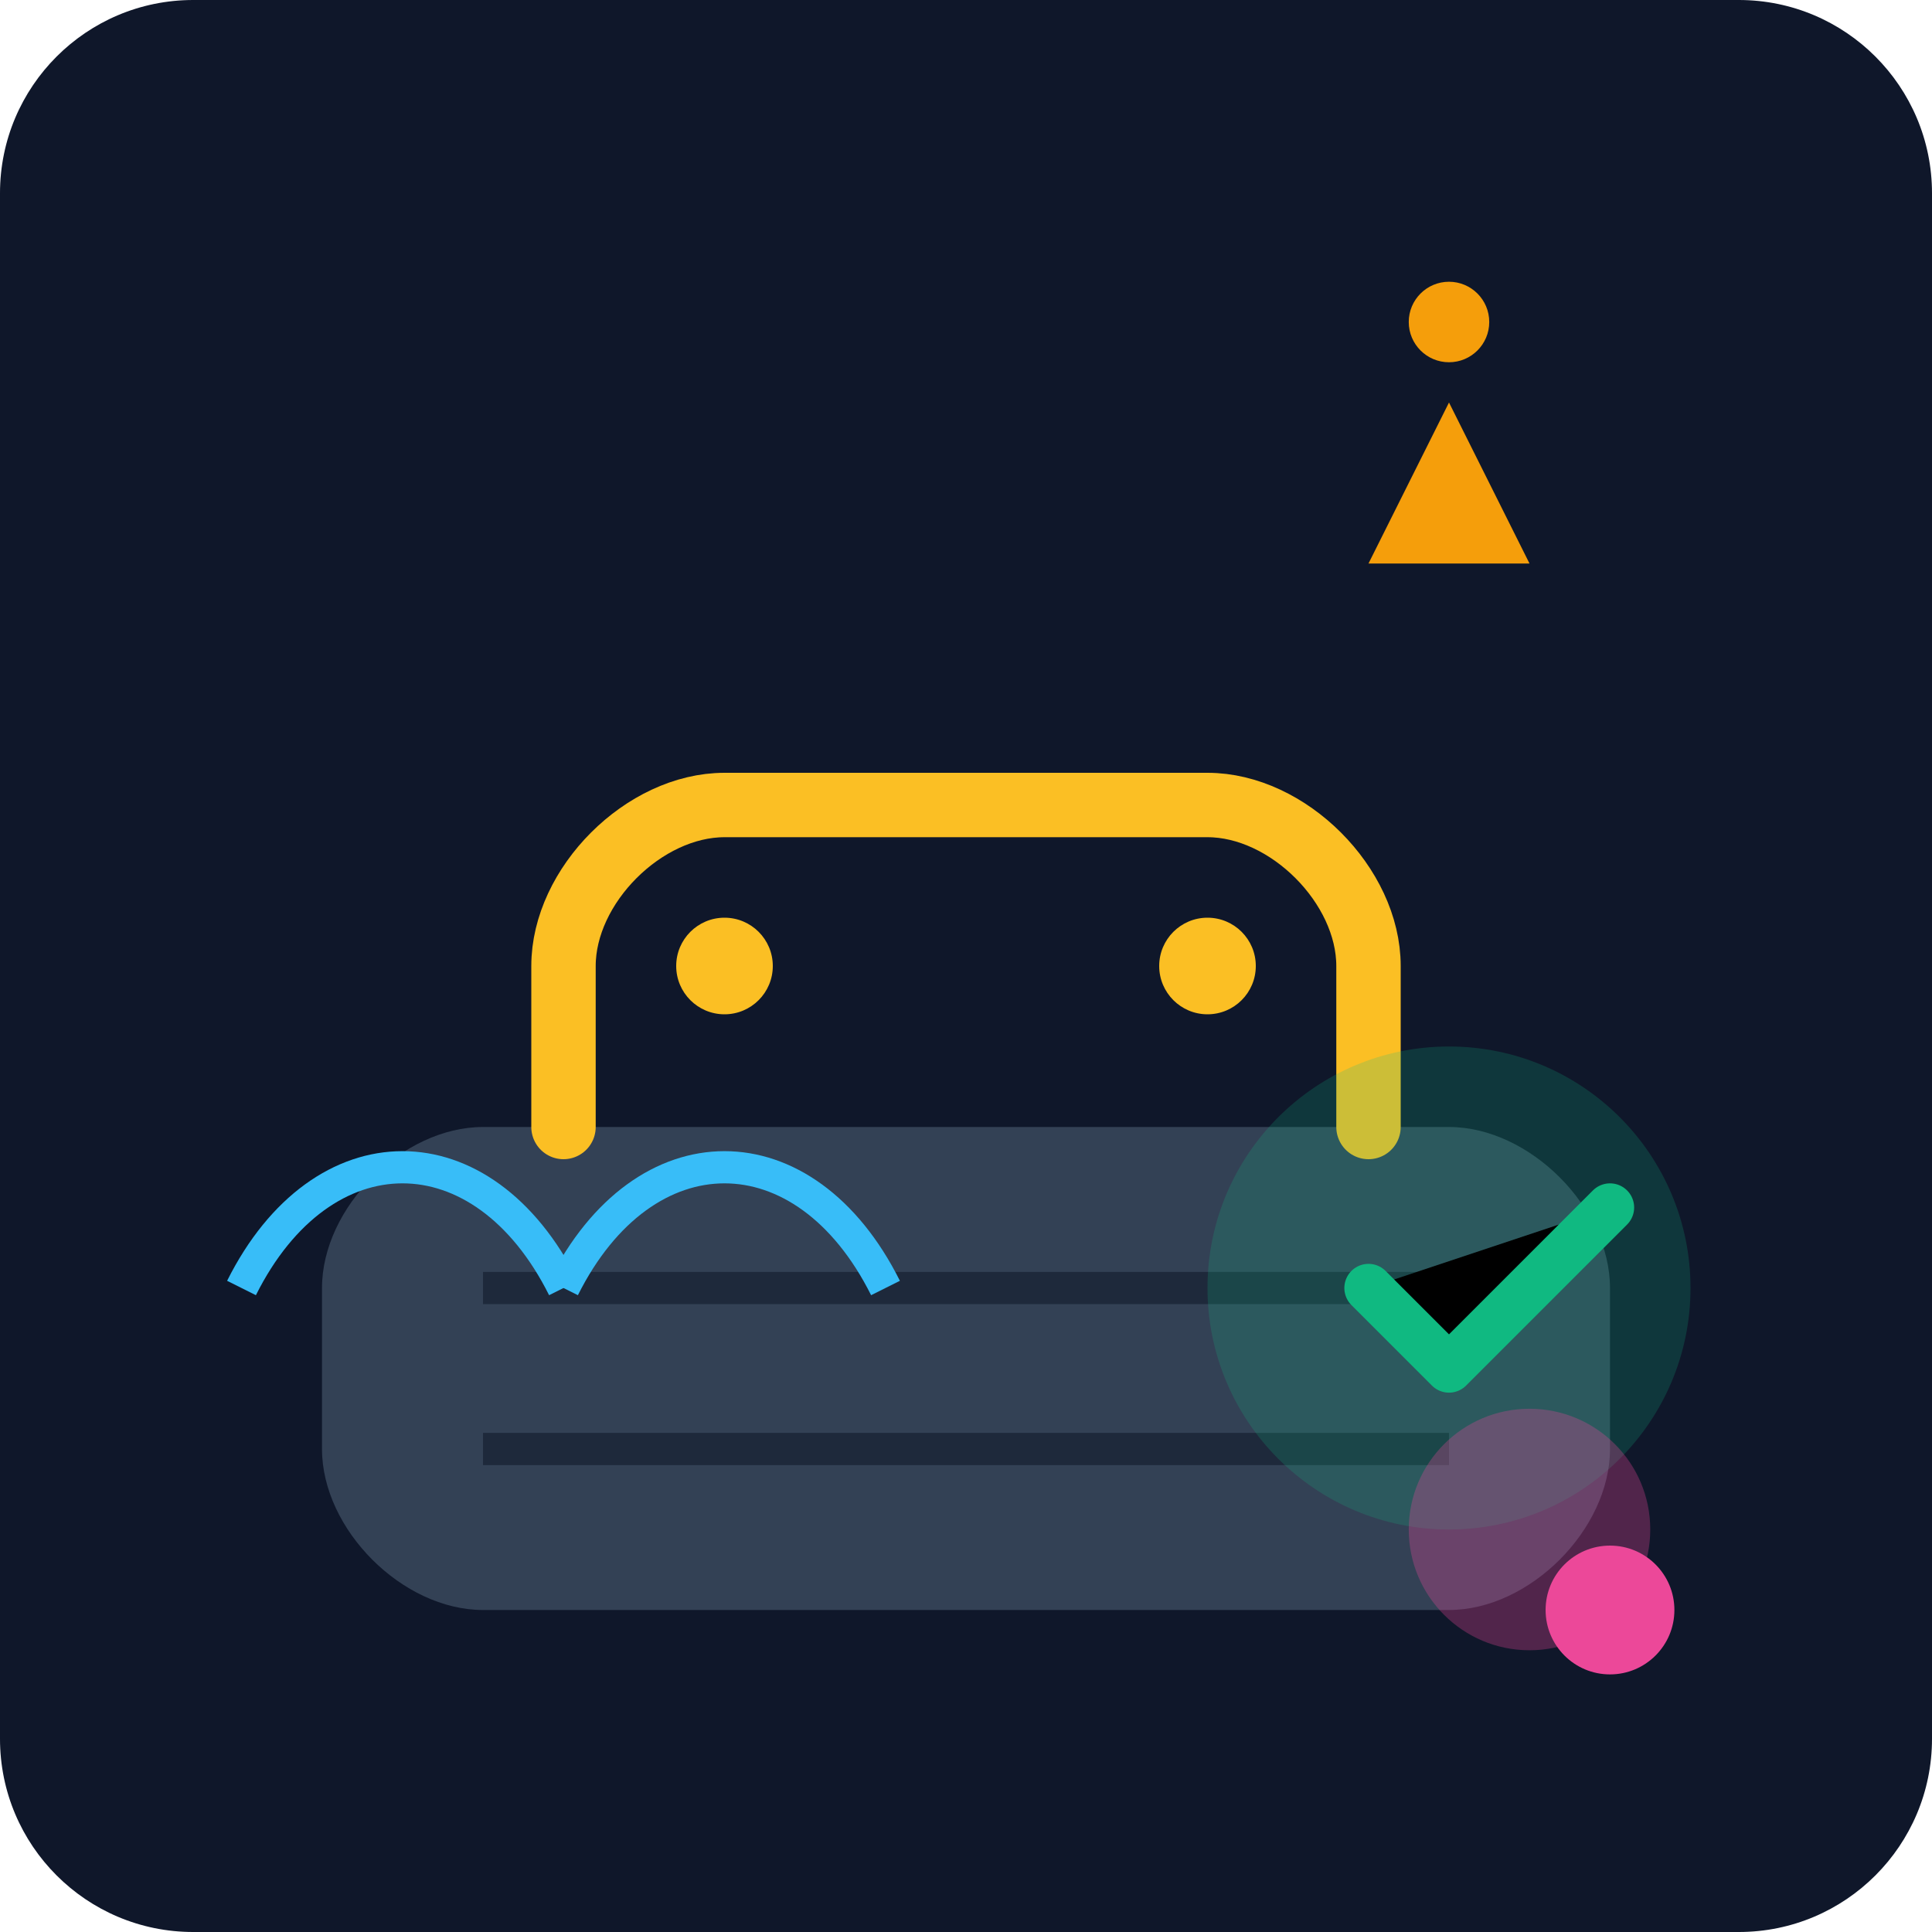
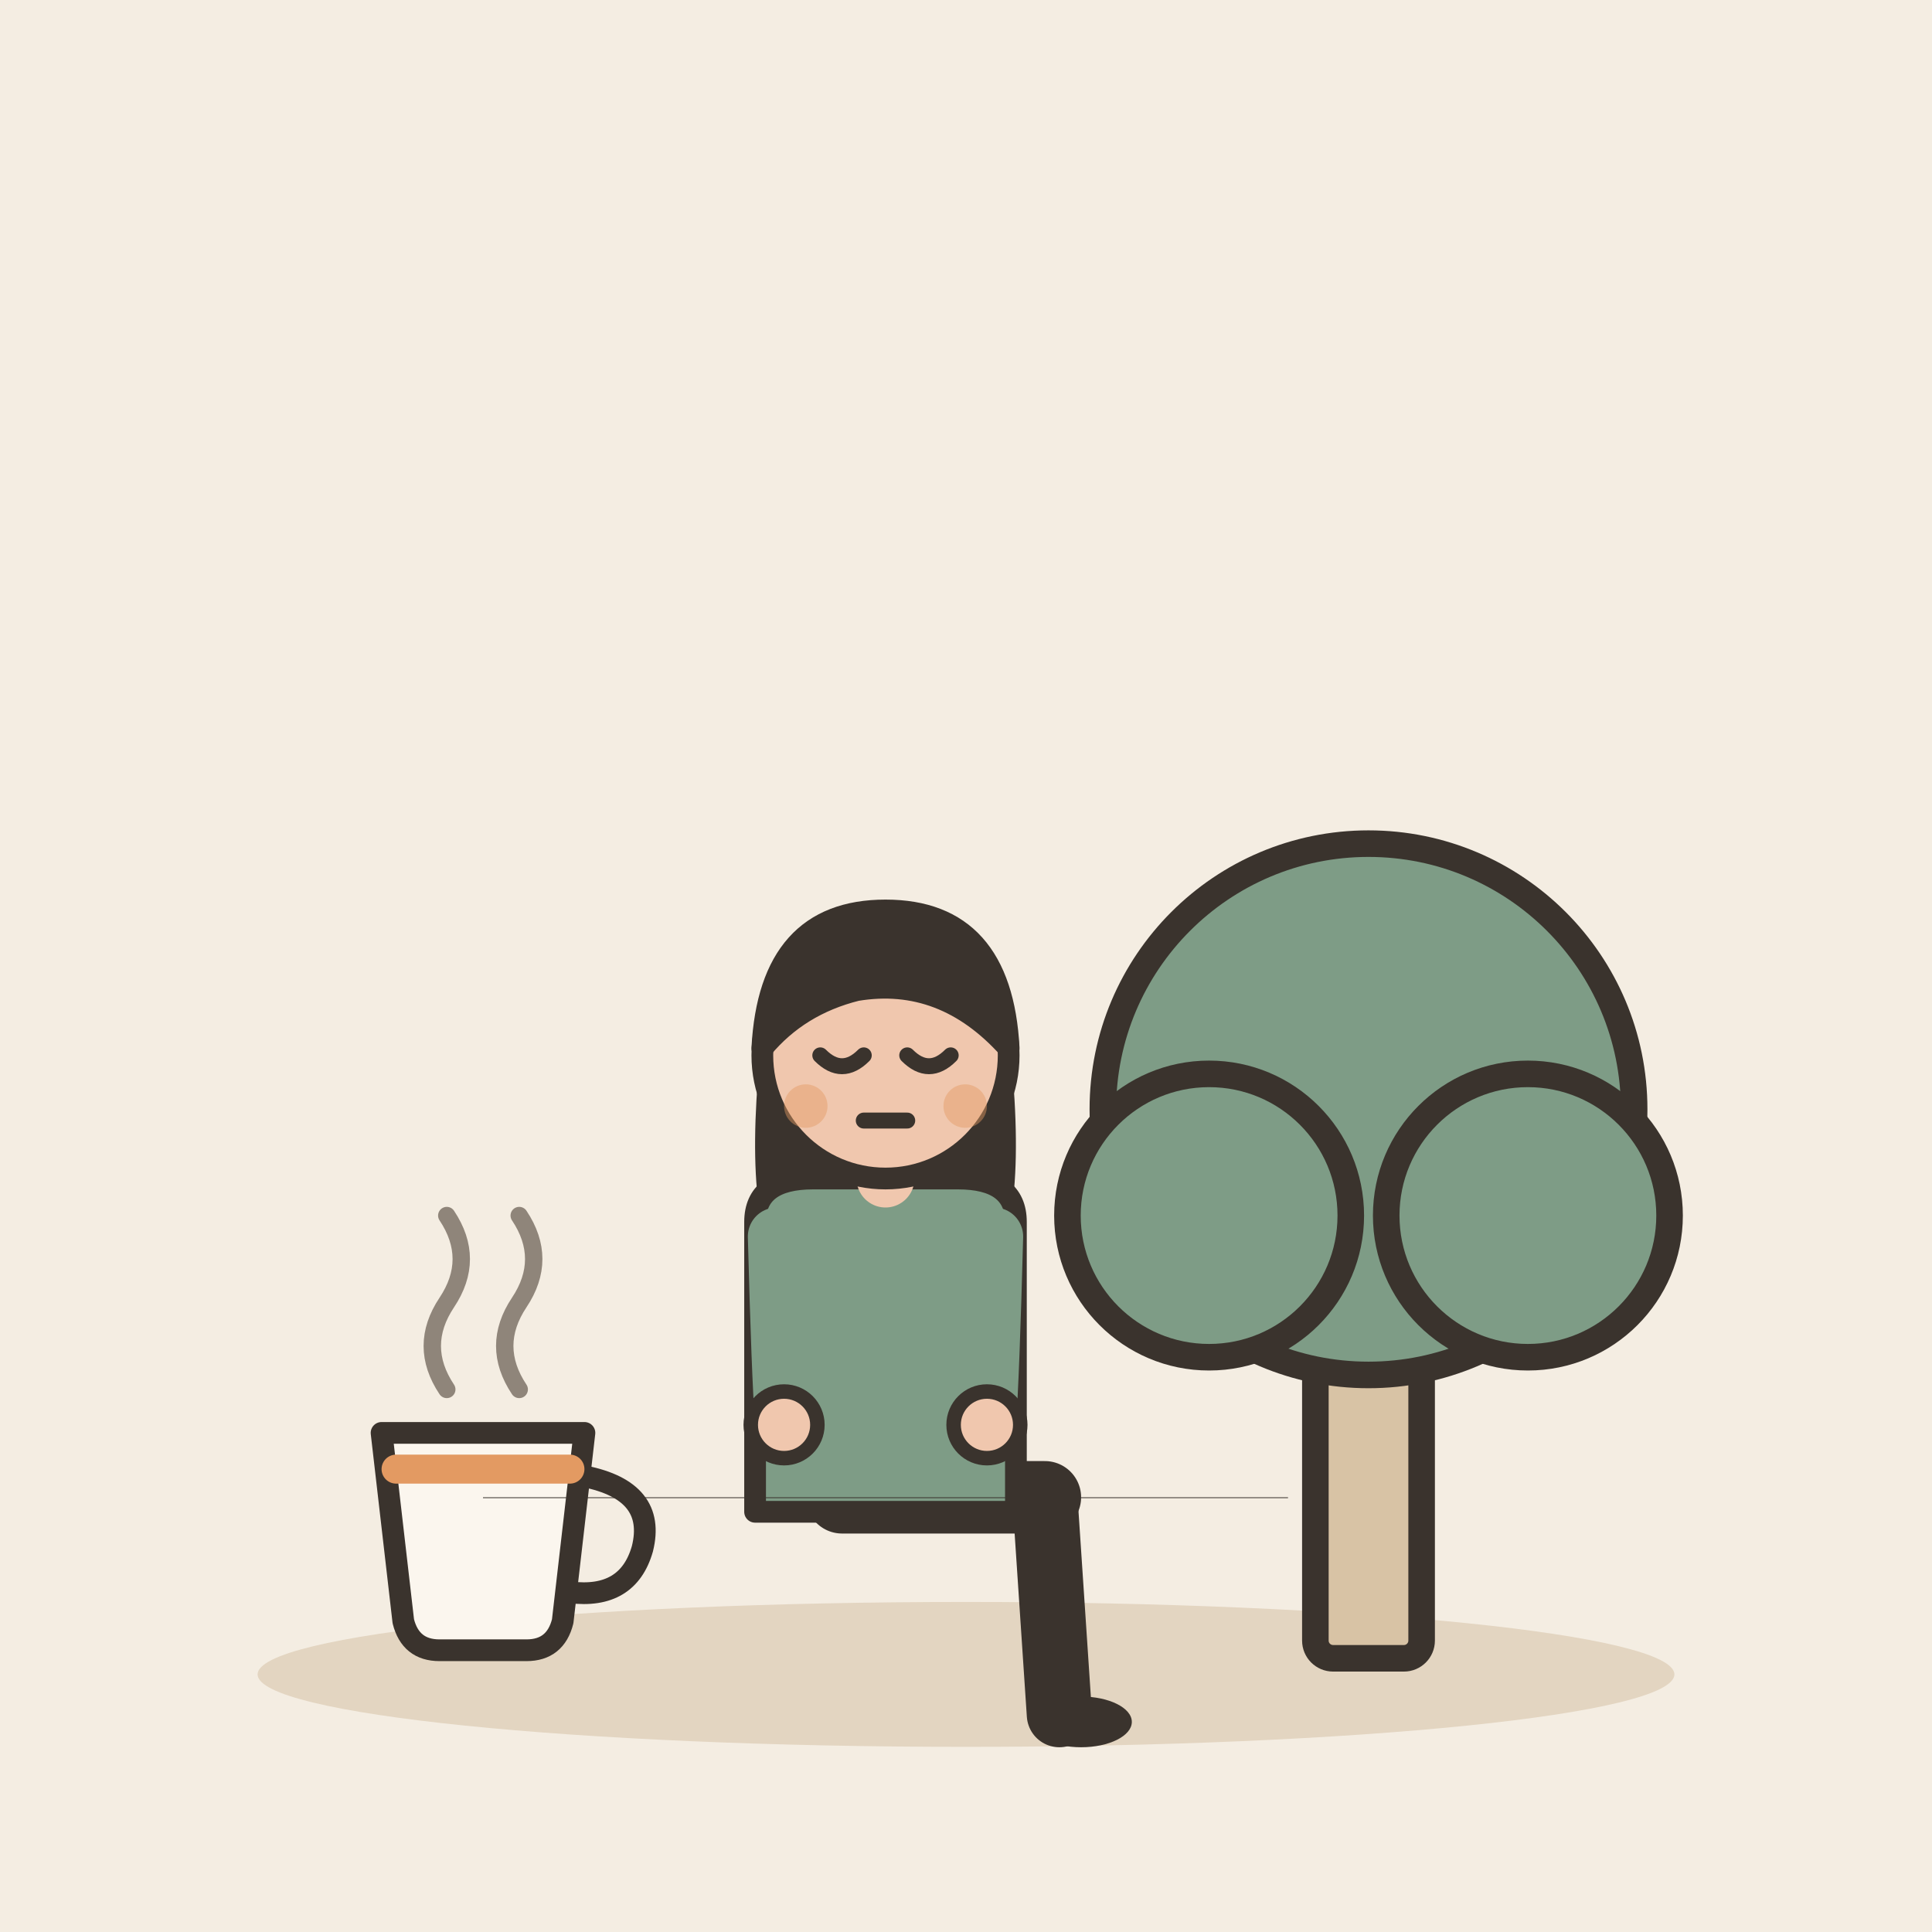
- <svg xmlns="http://www.w3.org/2000/svg" viewBox="0 0 240 240">
-   <defs>
-     <linearGradient id="bgGrad" x1="0" y1="0" x2="0" y2="240">
-       <stop offset="0%" stop-color="#0f172a" />
-       <stop offset="100%" stop-color="#1e293b" />
-     </linearGradient>
-   </defs>
-   <rect width="240" height="240" rx="24" fill="url(#bgGrad)" />
-   <g transform="translate(40, 100)">
-     <path d="M20 100 L140 100 C150 100 160 90 160 80 L160 60 C160 50 150 40 140 40 L20 40 C10 40 0 50 0 60 L0 80 C0 90 10 100 20 100 Z" fill="#334155" />
-     <path d="M30 40 L30 20 C30 10 40 0 50 0 L110 0 C120 0 130 10 130 20 L130 40" fill="none" stroke="#fbbf24" stroke-width="8" stroke-linecap="round" />
-     <circle cx="50" cy="20" r="6" fill="#fbbf24" />
-     <circle cx="110" cy="20" r="6" fill="#fbbf24" />
-     <path d="M20 80 L140 80" stroke="#1e293b" stroke-width="4" />
-     <path d="M20 60 L140 60" stroke="#1e293b" stroke-width="4" />
+ <svg xmlns="http://www.w3.org/2000/svg" viewBox="0 0 240 240" data-style="editorial">
+   <rect width="240" height="240" fill="#F4EDE2" />
+   <ellipse cx="120" cy="208" rx="88" ry="9" fill="#E3D5C1" />
+   <g transform="translate(170 206) scale(1.1 1.1)">
+     <rect x="-6" y="-40" width="12" height="40" rx="2" fill="#D8C3A5" stroke="#3A332D" stroke-width="3" stroke-linecap="round" stroke-linejoin="round" />
+     <circle cx="0" cy="-62" r="30" fill="#7E9C86" stroke="#3A332D" stroke-width="3" stroke-linecap="round" stroke-linejoin="round" />
+     <circle cx="-18" cy="-50" r="16" fill="#7E9C86" stroke="#3A332D" stroke-width="3" stroke-linecap="round" stroke-linejoin="round" />
+     <circle cx="18" cy="-50" r="16" fill="#7E9C86" stroke="#3A332D" stroke-width="3" stroke-linecap="round" stroke-linejoin="round" />
  </g>
-   <g transform="translate(160, 140)">
-     <circle cx="20" cy="20" r="30" fill="#10b981" opacity="0.2" />
-     <path d="M10 20 L20 30 L40 10" stroke="#10b981" stroke-width="6" stroke-linecap="round" stroke-linejoin="round" />
+   <g transform="translate(110 186) scale(0.9 0.9)">
+     <path d="M-6 0L22 0" stroke="#3A332D" stroke-width="10" stroke-linecap="round" fill="none" />
+     <path d="M22 0L24 30" stroke="#3A332D" stroke-width="9" stroke-linecap="round" fill="none" />
+     <ellipse cx="27" cy="31" rx="7" ry="3.5" fill="#3A332D" />
+     <g transform="translate(0 40)">
+       <path d="M-17 -104Q-20 -78 -14 -70L-6 -78L6 -78L14 -70Q20 -78 17 -104Z" fill="#3A332D" />
+     </g>
+     <path d="M-18 -38Q-18 -44 -10 -44L10 -44Q18 -44 18 -38L18 2L-18 2Z" fill="#7E9C86" stroke="#3A332D" stroke-width="3" stroke-linecap="round" stroke-linejoin="round" />
+     <path d="M-15 -36Q-14.5 -17 -14 -10" fill="none" stroke="#7E9C86" stroke-width="8" stroke-linecap="round" stroke-linejoin="round" />
+     <circle cx="-14" cy="-10" r="4.6" fill="#F0C7AE" stroke="#3A332D" stroke-linecap="round" stroke-linejoin="round" stroke-width="2" />
+     <path d="M15 -36Q14.5 -17 14 -10" fill="none" stroke="#7E9C86" stroke-width="8" stroke-linecap="round" stroke-linejoin="round" />
+     <circle cx="14" cy="-10" r="4.6" fill="#F0C7AE" stroke="#3A332D" stroke-linecap="round" stroke-linejoin="round" stroke-width="2" />
+     <path d="M0 -44L0 -48" stroke="#F0C7AE" stroke-width="8" stroke-linecap="round" fill="none" />
+     <g transform="translate(0 40)">
+       <circle cx="0" cy="-101" r="17" fill="#F0C7AE" stroke="#3A332D" stroke-width="3" stroke-linecap="round" stroke-linejoin="round" />
+       <path d="M-17 -102Q-16 -121 0 -121Q16 -121 17 -102Q8 -112 -4 -110Q-12 -108 -17 -102Z" fill="#3A332D" stroke="#3A332D" stroke-width="3" stroke-linecap="round" stroke-linejoin="round" />
+       <path d="M-9 -101Q-6 -98 -3 -101" fill="none" stroke="#3A332D" stroke-width="2.2" stroke-linecap="round" stroke-linejoin="round" />
+       <path d="M3 -101Q6 -98 9 -101" fill="none" stroke="#3A332D" stroke-width="2.2" stroke-linecap="round" stroke-linejoin="round" />
+       <path d="M-3 -92L3 -92" fill="none" stroke="#3A332D" stroke-width="2.2" stroke-linecap="round" stroke-linejoin="round" />
+       <circle cx="-11" cy="-94" r="3" fill="#E39A62" opacity="0.45" />
+       <circle cx="11" cy="-94" r="3" fill="#E39A62" opacity="0.45" />
+     </g>
  </g>
-   <g transform="translate(180, 50)">
-     <path d="M0 0 L10 20 L-10 20 Z" fill="#f59e0b" />
-     <circle cx="0" cy="-10" r="5" fill="#f59e0b" />
+   <g transform="translate(60 196) scale(0.9 0.9)">
+     <path d="M-14 -20L14 -20L11 6Q10 10 6 10L-6 10Q-10 10 -11 6Z" fill="#FBF6EE" stroke="#3A332D" stroke-width="3" stroke-linecap="round" stroke-linejoin="round" />
+     <path d="M14 -14Q24 -12 22 -4Q20 3 12 2" fill="none" stroke="#3A332D" stroke-width="3" stroke-linecap="round" stroke-linejoin="round" />
+     <path d="M-12 -15L12 -15" fill="none" stroke="#E39A62" stroke-width="4" stroke-linecap="round" stroke-linejoin="round" />
+     <path d="M-5 -26Q-9 -32 -5 -38Q-1 -44 -5 -50" fill="none" stroke="#8F857A" stroke-width="2.4" stroke-linecap="round" stroke-linejoin="round" />
+     <path d="M5 -26Q1 -32 5 -38Q9 -44 5 -50" fill="none" stroke="#8F857A" stroke-width="2.4" stroke-linecap="round" stroke-linejoin="round" />
  </g>
-   <g transform="translate(30, 160)">
-     <path d="M0 0 C10 -20 30 -20 40 0" stroke="#38bdf8" stroke-width="4" fill="none" />
-     <path d="M40 0 C50 -20 70 -20 80 0" stroke="#38bdf8" stroke-width="4" fill="none" />
-   </g>
-   <circle cx="190" cy="190" r="15" fill="#ec4899" opacity="0.3" />
-   <circle cx="200" cy="200" r="8" fill="#ec4899" />
+   <rect x="60" y="186" width="100" height="0.1" rx="0" fill="#3A332D" />
</svg>
